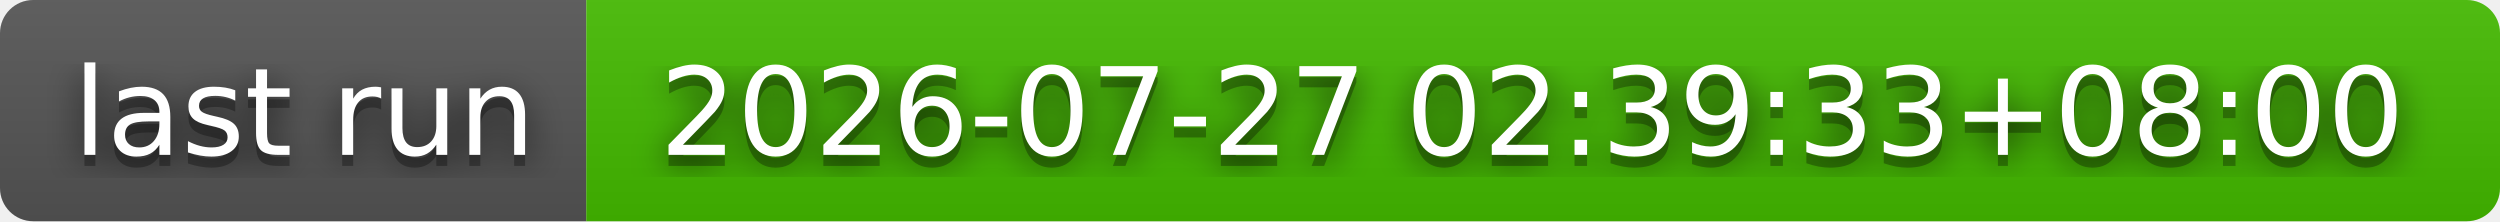
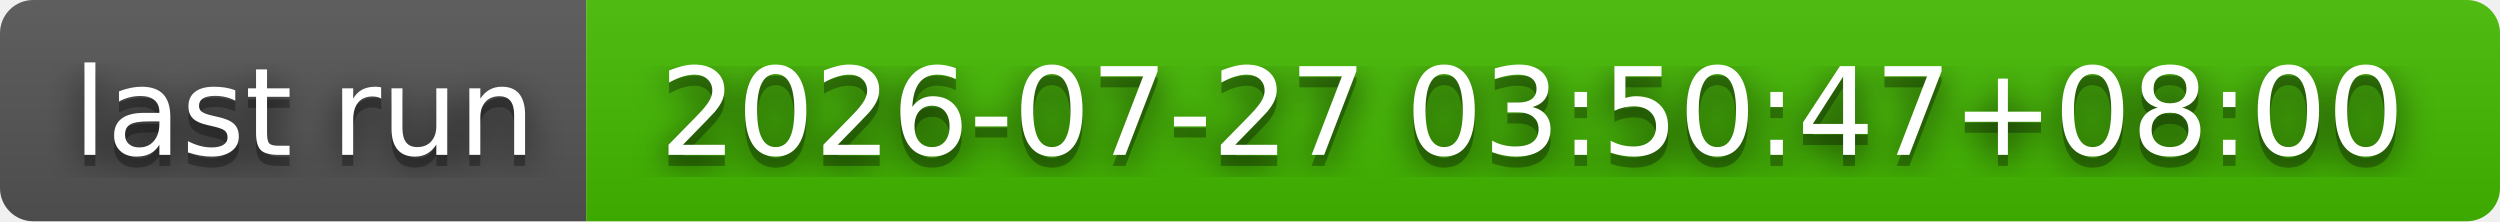
- <svg xmlns="http://www.w3.org/2000/svg" width="226" height="20" role="img" aria-label="last run: 2026-07-27 02:39:33+08:00">
+ <svg xmlns="http://www.w3.org/2000/svg" width="226" height="20" role="img" aria-label="last run: 2026-07-27 03:50:47+08:00">
  <filter id="blur">
    <feGaussianBlur stdDeviation="16" />
  </filter>
  <linearGradient id="s" x2="0" y2="100%">
    <stop offset="0" stop-color="#bbb" stop-opacity=".1" />
    <stop offset="1" stop-opacity=".1" />
  </linearGradient>
  <clipPath id="r">
    <rect width="226" height="20" rx="3" />
  </clipPath>
  <g clip-path="url(#r)">
    <rect width="53" height="20" fill="#555" />
    <rect x="53" width="173" height="20" fill="#4b0" />
    <rect width="226" height="20" fill="url(#s)" />
  </g>
  <g fill="#fff" text-anchor="middle" font-family="Verdana,Geneva,DejaVu Sans,sans-serif" text-rendering="geometricPrecision" font-size="110">
    <g transform="scale(.1)">
      <g aria-hidden="true" fill="#010101">
        <text x="275" y="150" fill-opacity=".8" filter="url(#blur)" textLength="430">last run</text>
        <text x="275" y="150" fill-opacity=".3" textLength="430">last run</text>
      </g>
      <text x="275" y="140" textLength="430">last run</text>
    </g>
    <g transform="scale(.1)">
      <g aria-hidden="true" fill="#010101">
-         <text x="1385" y="150" fill-opacity=".8" filter="url(#blur)" textLength="1630">2026-07-27 02:39:33+08:00</text>
-         <text x="1385" y="150" fill-opacity=".3" textLength="1630">2026-07-27 02:39:33+08:00</text>
+         <text x="1385" y="150" fill-opacity=".8" filter="url(#blur)" textLength="1630">2026-07-27 03:50:47+08:00</text>
+         <text x="1385" y="150" fill-opacity=".3" textLength="1630">2026-07-27 03:50:47+08:00</text>
      </g>
-       <text x="1385" y="140" textLength="1630">2026-07-27 02:39:33+08:00</text>
+       <text x="1385" y="140" textLength="1630">2026-07-27 03:50:47+08:00</text>
    </g>
  </g>
</svg>
